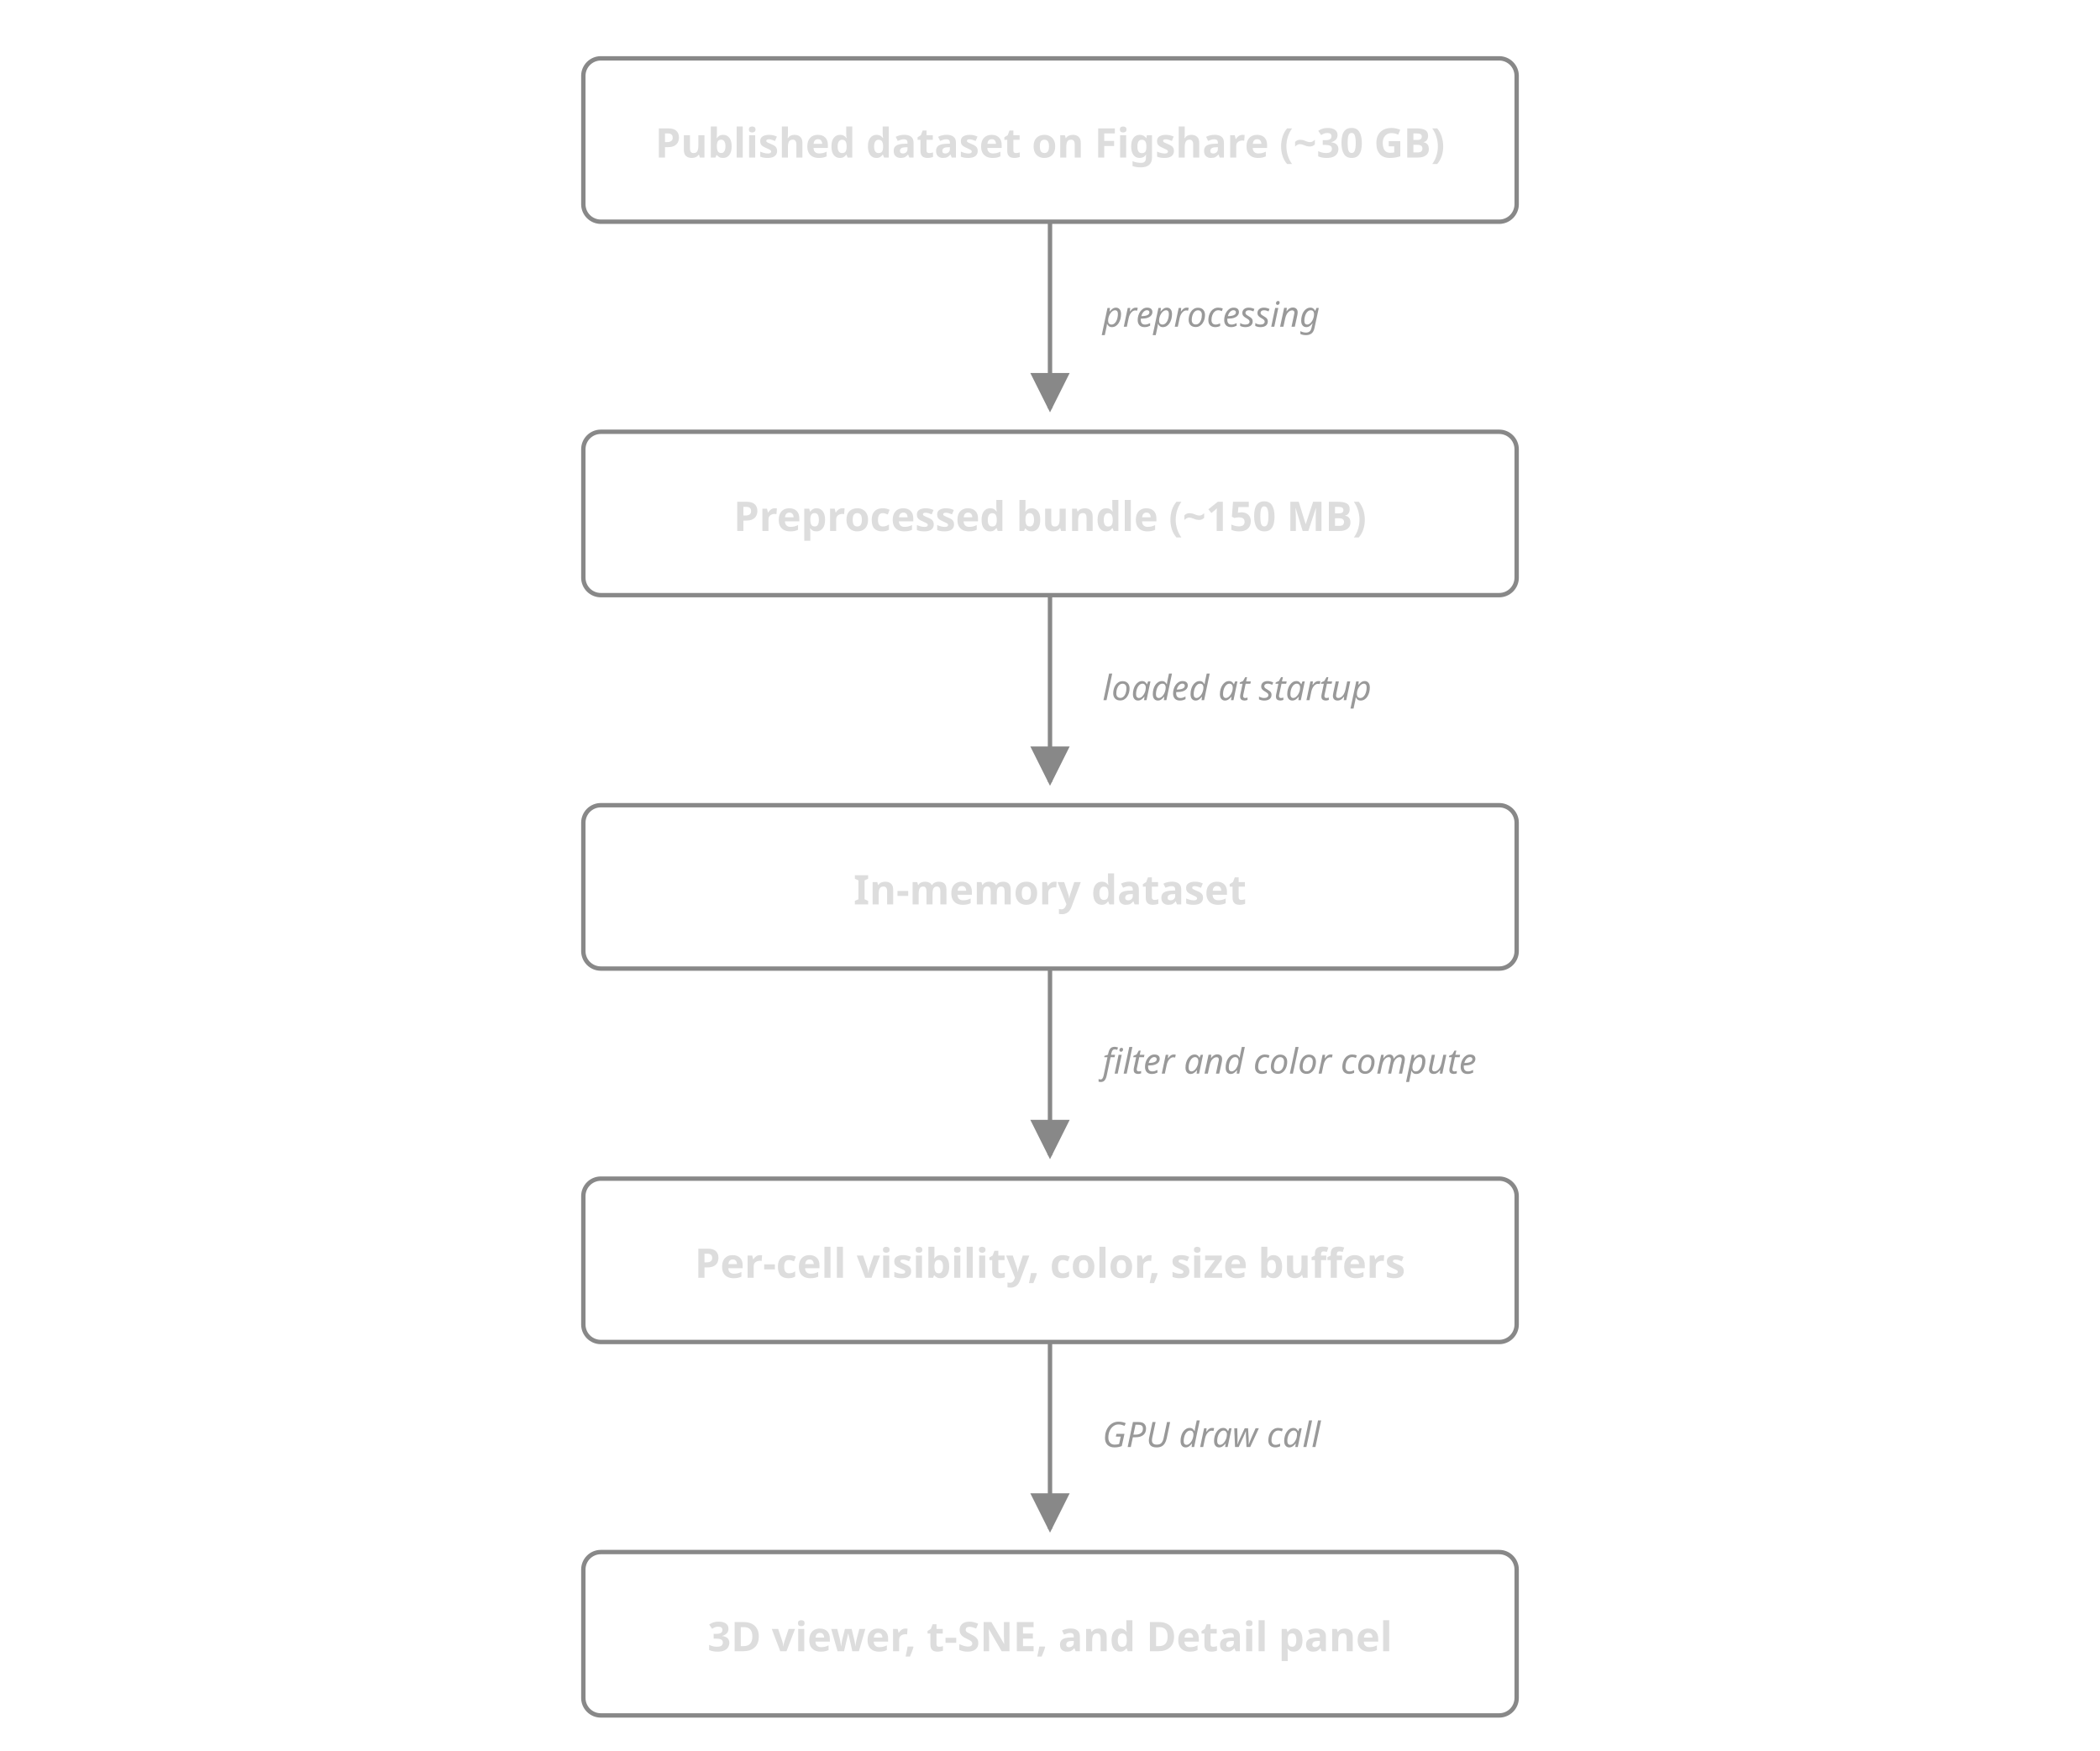
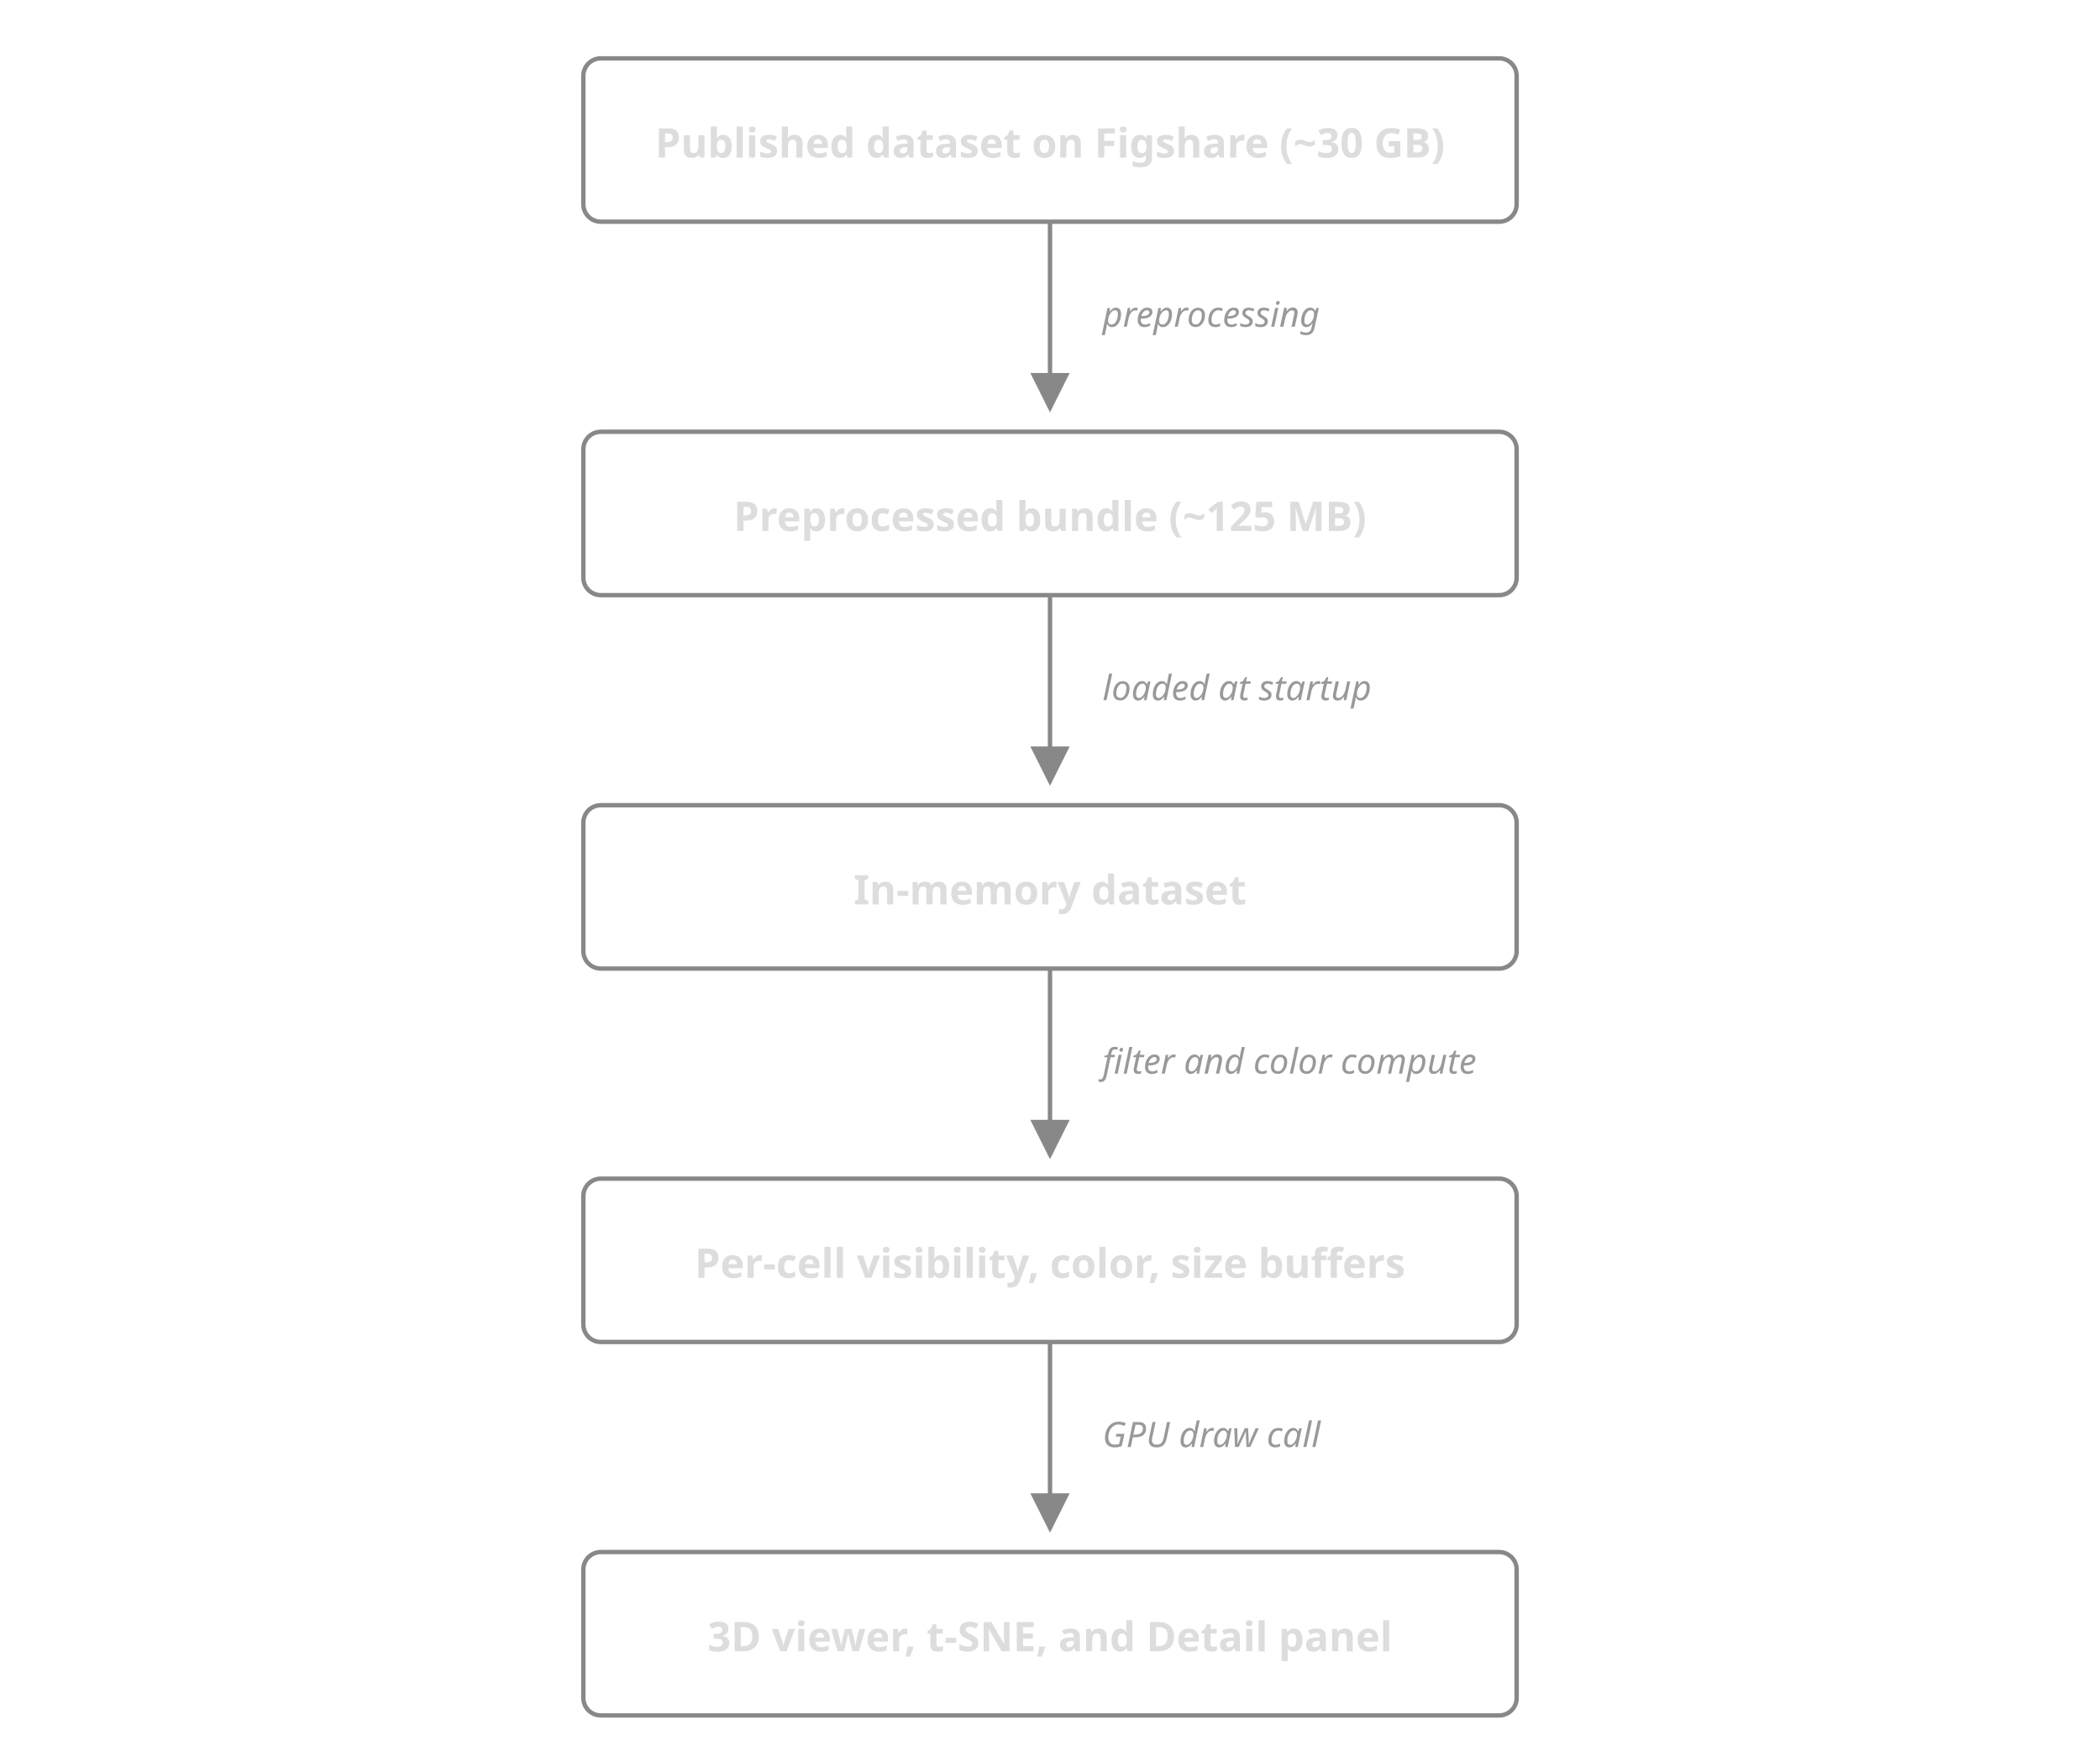
<svg xmlns="http://www.w3.org/2000/svg" viewBox="0 0 720 600" role="img" aria-labelledby="title desc" font-family="ui-sans-serif, system-ui, sans-serif">
  <style>
    .box { fill: rgba(255,255,255,0.04); stroke: #888; stroke-width: 1.5; rx: 6; ry: 6; }
    .box-label { fill: #ddd; font-size: 14px; font-weight: 600; }
    .edge-label { fill: #999; font-size: 12px; font-style: italic; }
    .arrow { stroke: #888; stroke-width: 1.5; fill: none; }
  </style>
  <defs>
    <marker id="arrow" viewBox="0 0 10 10" refX="9" refY="5" markerWidth="9" markerHeight="9" orient="auto-start-reverse">
      <path d="M 0 0 L 10 5 L 0 10 z" fill="#888" />
    </marker>
  </defs>
  <rect class="box" x="200" y="20" width="320" height="56" />
  <text class="box-label" x="360" y="54" text-anchor="middle">Published dataset on Figshare (~30 GB)</text>
  <line class="arrow" x1="360" y1="76" x2="360" y2="140" marker-end="url(#arrow)" />
  <text class="edge-label" x="378" y="112">preprocessing</text>
  <rect class="box" x="200" y="148" width="320" height="56" />
-   <text class="box-label" x="360" y="182" text-anchor="middle">Preprocessed bundle (~150 MB)</text>
+   <text class="box-label" x="360" y="182" text-anchor="middle">Preprocessed bundle (~125 MB)</text>
  <line class="arrow" x1="360" y1="204" x2="360" y2="268" marker-end="url(#arrow)" />
  <text class="edge-label" x="378" y="240">loaded at startup</text>
  <rect class="box" x="200" y="276" width="320" height="56" />
  <text class="box-label" x="360" y="310" text-anchor="middle">In-memory dataset</text>
  <line class="arrow" x1="360" y1="332" x2="360" y2="396" marker-end="url(#arrow)" />
  <text class="edge-label" x="378" y="368">filter and color compute</text>
  <rect class="box" x="200" y="404" width="320" height="56" />
  <text class="box-label" x="360" y="438" text-anchor="middle">Per-cell visibility, color, size buffers</text>
  <line class="arrow" x1="360" y1="460" x2="360" y2="524" marker-end="url(#arrow)" />
  <text class="edge-label" x="378" y="496">GPU draw call</text>
  <rect class="box" x="200" y="532" width="320" height="56" />
  <text class="box-label" x="360" y="566" text-anchor="middle">3D viewer, t-SNE, and Detail panel</text>
</svg>
